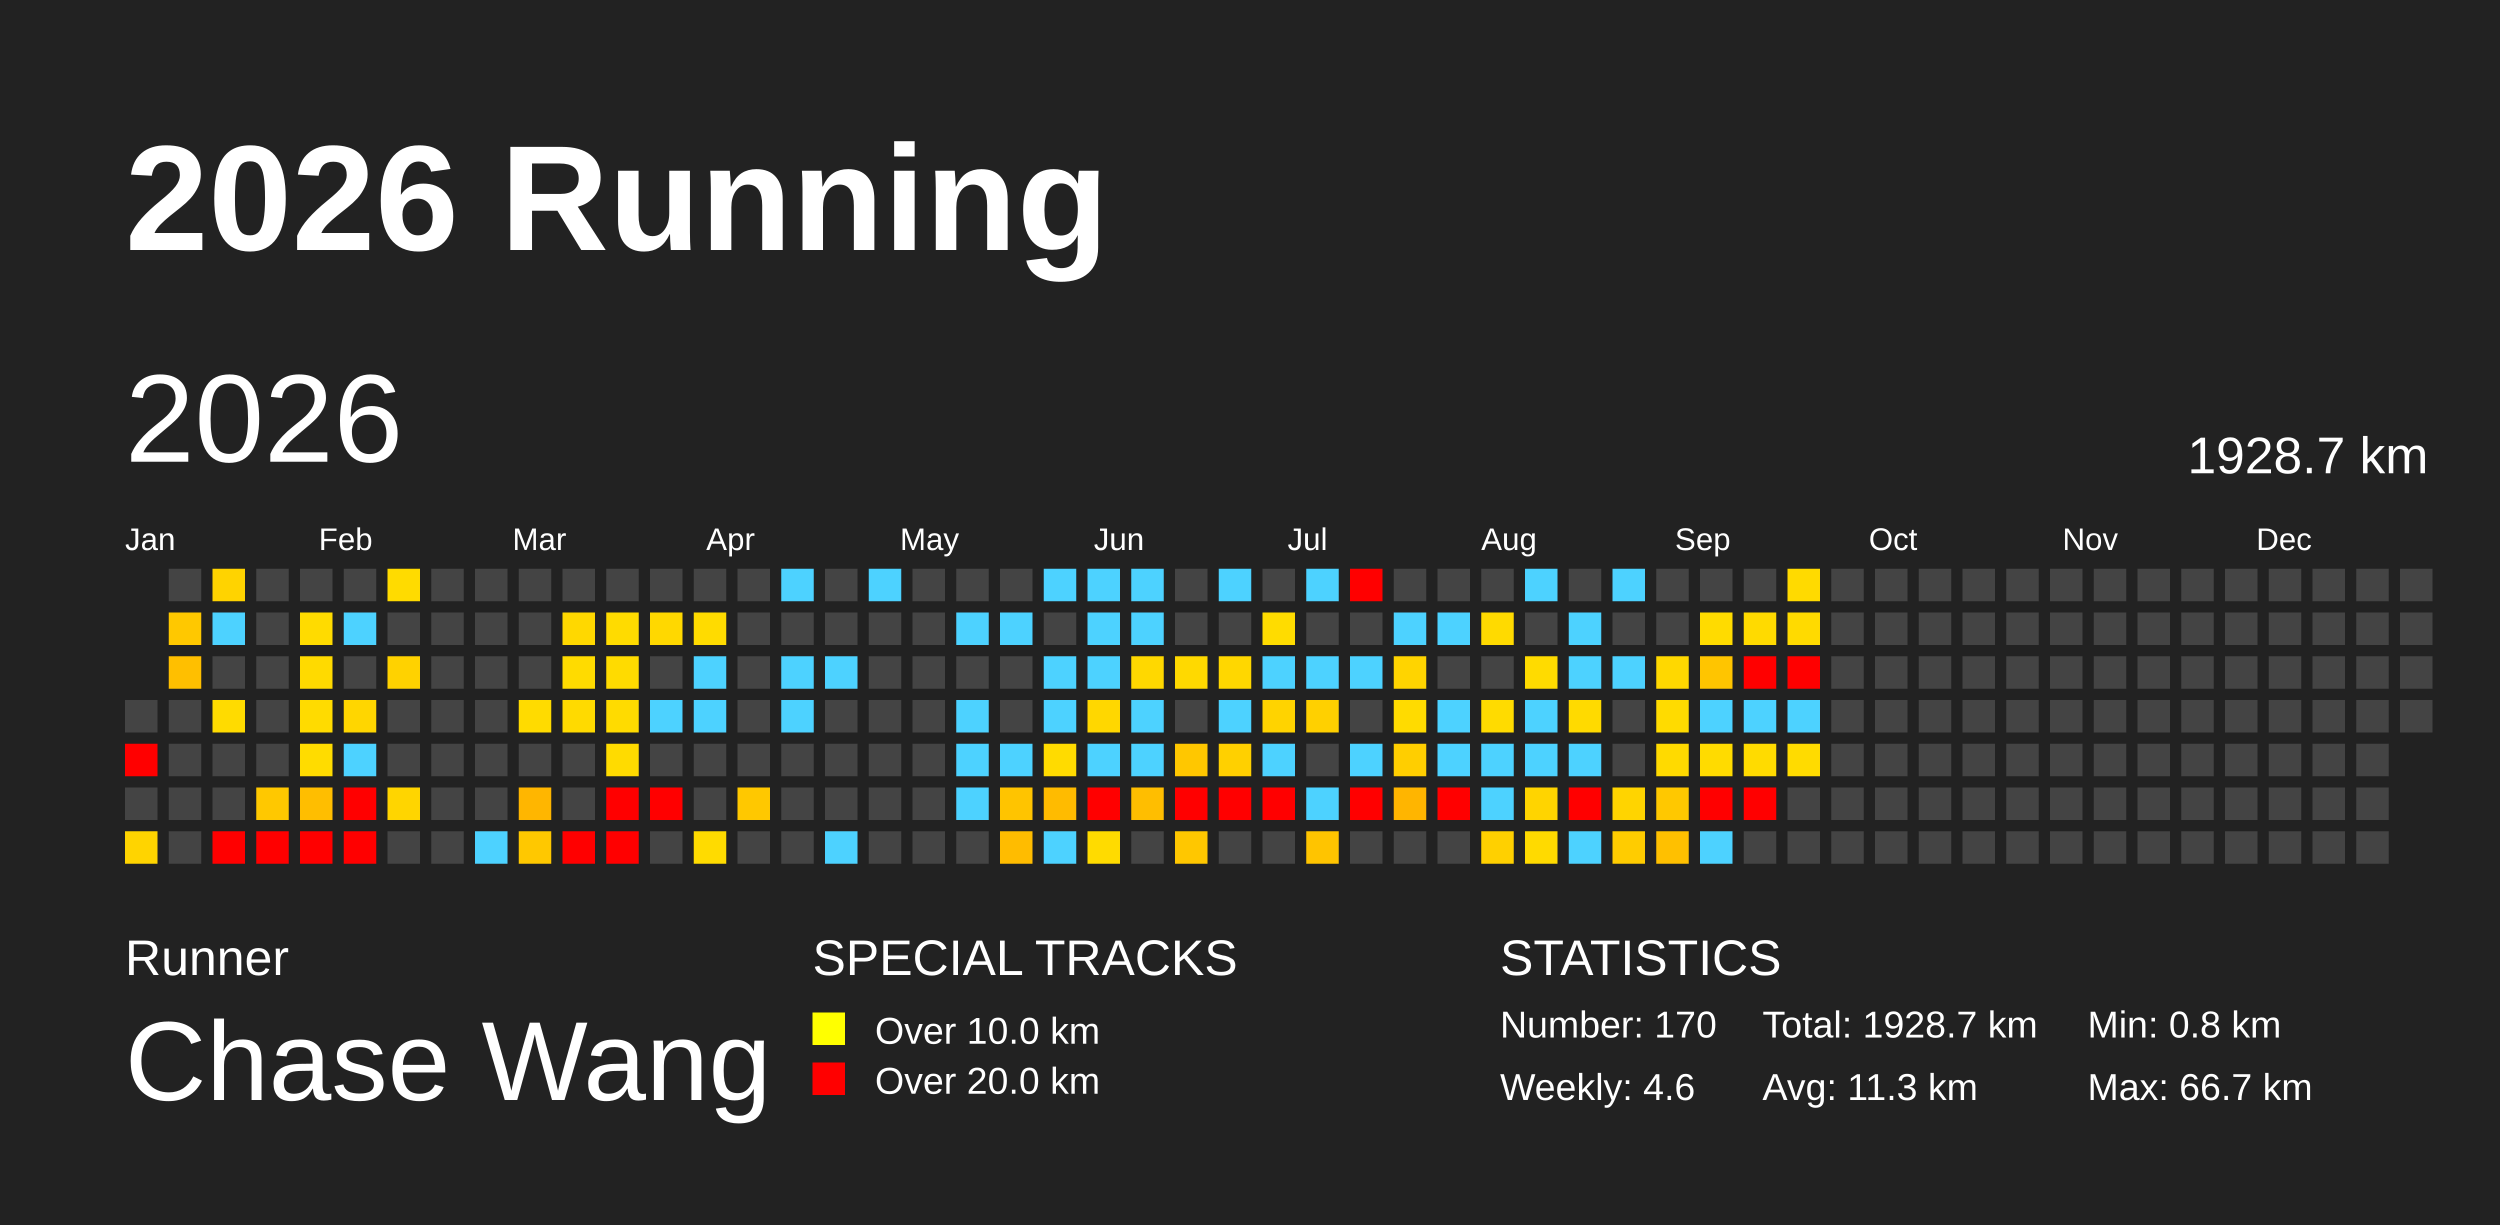
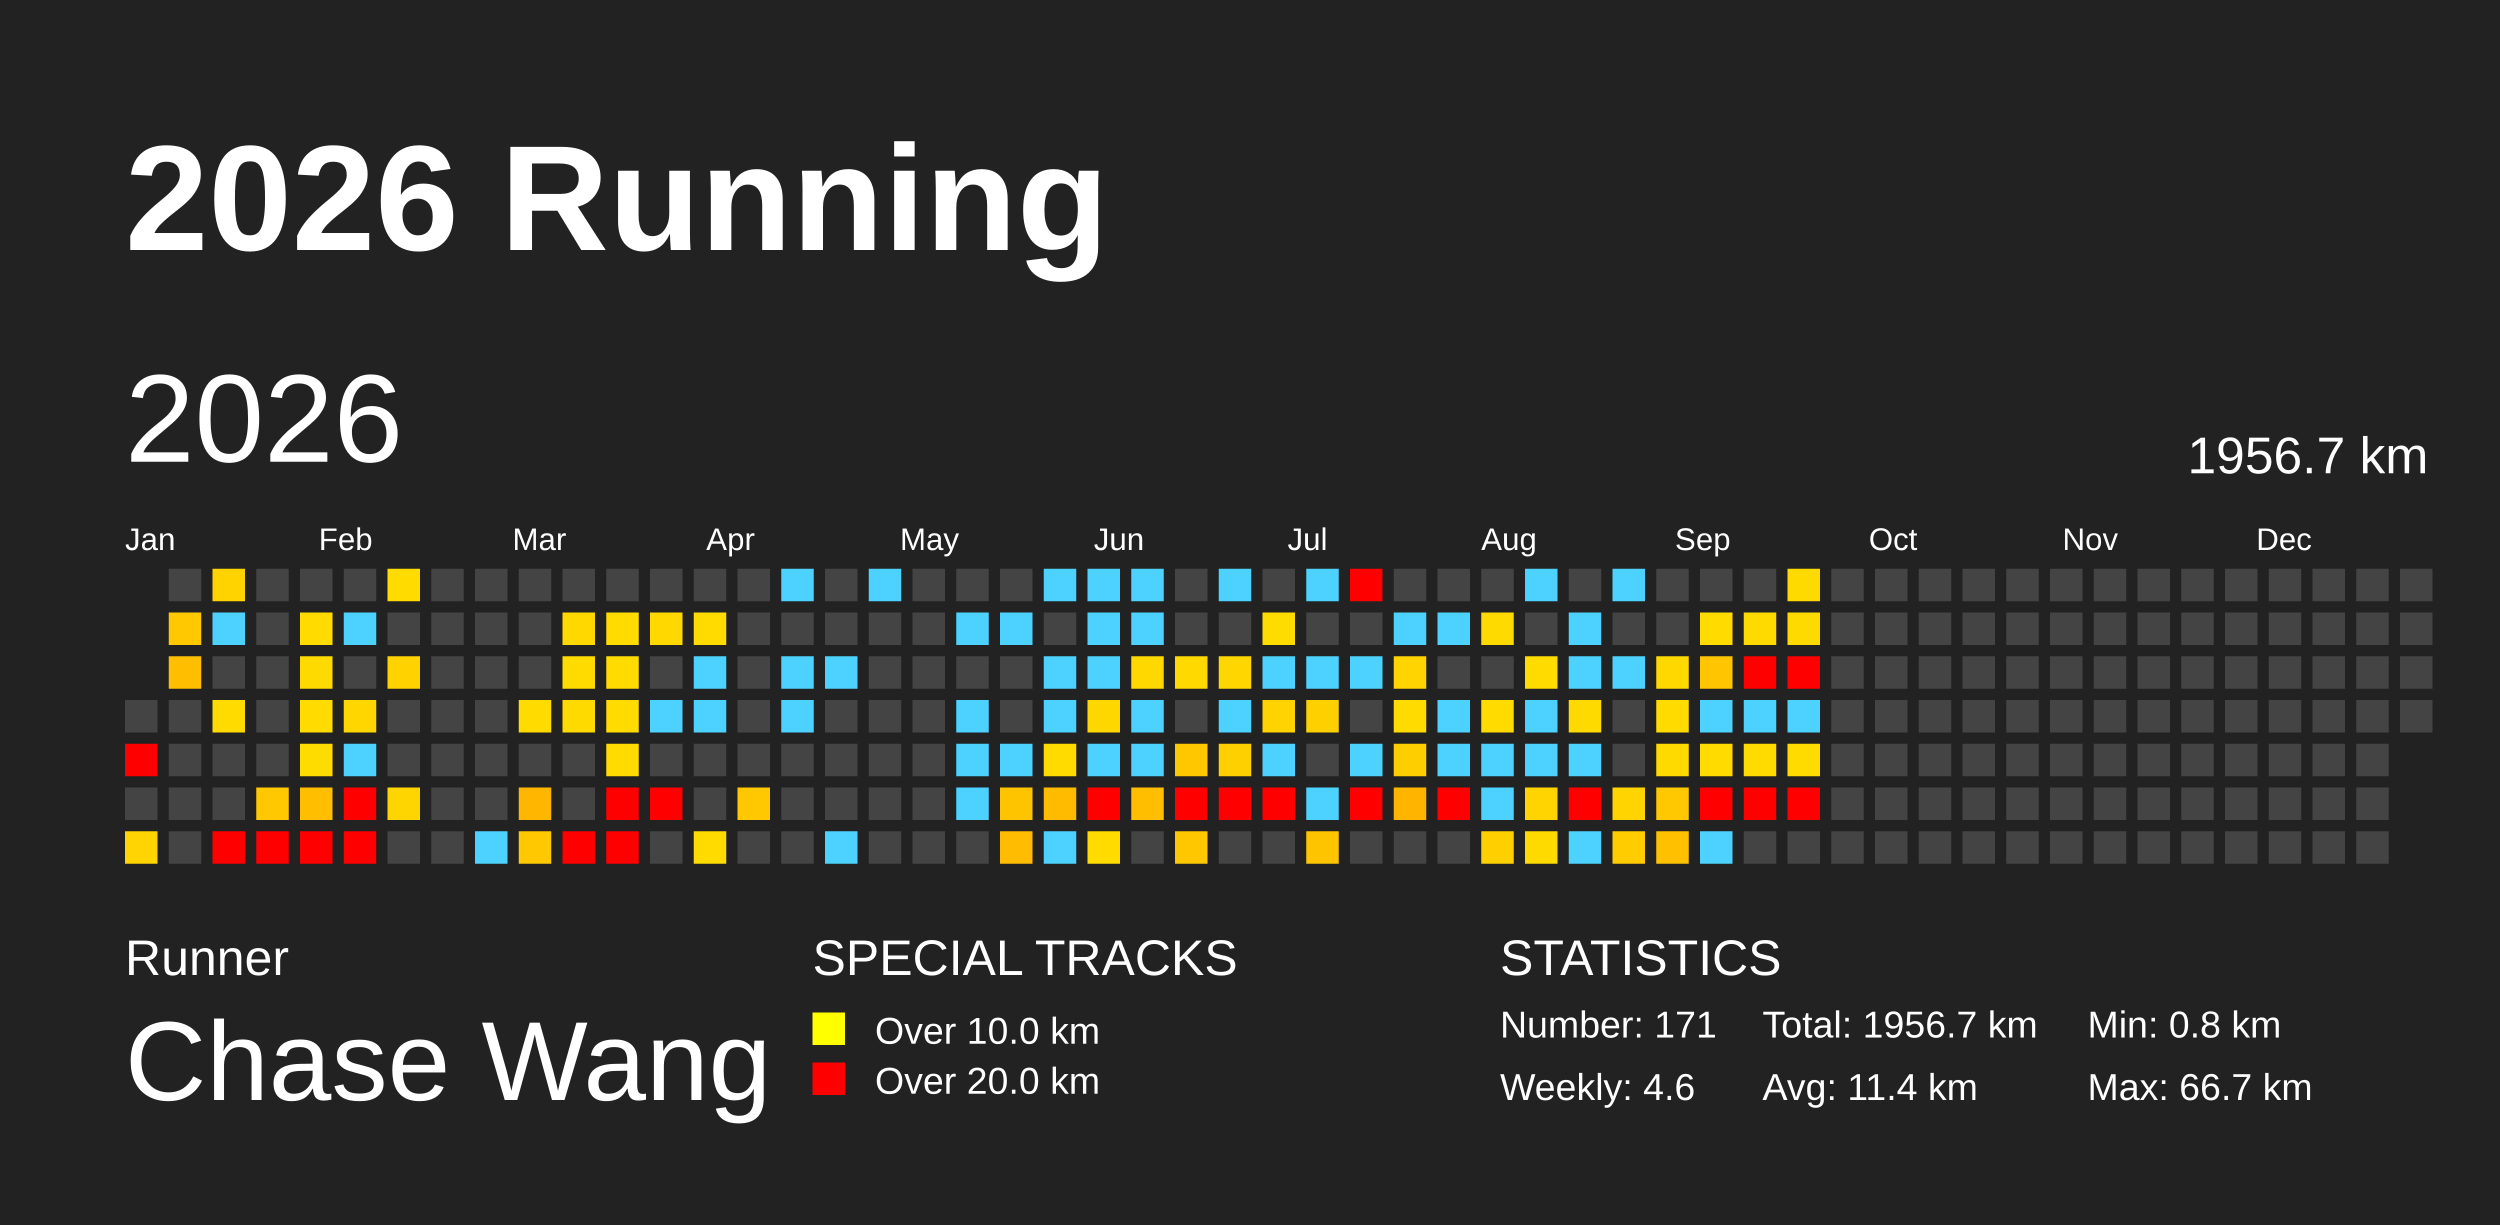
<svg xmlns="http://www.w3.org/2000/svg" baseProfile="full" height="98mm" version="1.1" viewBox="0,0,200,98" width="200mm">
  <defs>
    <pattern height="2" id="indoor-stripe" patternUnits="userSpaceOnUse" width="2">
      <line stroke="white" stroke-opacity="0.45" stroke-width="0.5" x1="0" x2="2" y1="2" y2="0" />
    </pattern>
  </defs>
  <rect fill="#222222" height="98" width="200" x="0" y="0" />
  <text fill="#FFFFFF" style="font-size:12px; font-family:Arial; font-weight:bold;" x="10" y="20">2026 Running</text>
  <text fill="#FFFFFF" style="font-size:4px; font-family:Arial" x="10" y="78">Runner</text>
  <text fill="#FFFFFF" style="font-size:9px; font-family:Arial" x="10" y="88">Chase Wang</text>
  <text fill="#FFFFFF" style="font-size:4px; font-family:Arial" x="65" y="78">SPECIAL TRACKS</text>
  <rect fill="yellow" height="2.6" width="2.6" x="65" y="81" />
  <text fill="#FFFFFF" style="font-size:3px; font-family:Arial" x="70" y="83.5">Over 10.0 km</text>
  <rect fill="red" height="2.6" width="2.6" x="65" y="85" />
  <text fill="#FFFFFF" style="font-size:3px; font-family:Arial" x="70" y="87.5">Over 20.0 km</text>
  <text fill="#FFFFFF" style="font-size:4px; font-family:Arial" x="120" y="78">STATISTICS</text>
-   <text fill="#FFFFFF" style="font-size:3px; font-family:Arial" x="120" y="83">Number: 170</text>
+   <text fill="#FFFFFF" style="font-size:3px; font-family:Arial" x="120" y="83">Number: 171</text>
  <text fill="#FFFFFF" style="font-size:3px; font-family:Arial" x="120" y="88">Weekly: 4.6</text>
-   <text fill="#FFFFFF" style="font-size:3px; font-family:Arial" x="141" y="83">Total: 1928.7 km</text>
-   <text fill="#FFFFFF" style="font-size:3px; font-family:Arial" x="141" y="88">Avg: 11.3 km</text>
+   <text fill="#FFFFFF" style="font-size:3px; font-family:Arial" x="141" y="83">Total: 1956.7 km</text>
+   <text fill="#FFFFFF" style="font-size:3px; font-family:Arial" x="141" y="88">Avg: 11.4 km</text>
  <text fill="#FFFFFF" style="font-size:3px; font-family:Arial" x="167" y="83">Min: 0.8 km</text>
  <text fill="#FFFFFF" style="font-size:3px; font-family:Arial" x="167" y="88">Max: 66.7 km</text>
  <text dominant-baseline="hanging" fill="#FFFFFF" style="font-size:10.0px; font-family:Arial;" x="10" y="30">2026</text>
-   <text dominant-baseline="hanging" fill="#FFFFFF" style="font-size:4.125px; font-family:Arial;" x="175" y="35">1928.7 km</text>
+   <text dominant-baseline="hanging" fill="#FFFFFF" style="font-size:4.125px; font-family:Arial;" x="175" y="35">1956.7 km</text>
  <text fill="#FFFFFF" style="font-size:2.5px; font-family:Arial" x="10.0" y="44">Jan</text>
  <text fill="#FFFFFF" style="font-size:2.5px; font-family:Arial" x="25.5" y="44">Feb</text>
  <text fill="#FFFFFF" style="font-size:2.5px; font-family:Arial" x="41.0" y="44">Mar</text>
  <text fill="#FFFFFF" style="font-size:2.5px; font-family:Arial" x="56.5" y="44">Apr</text>
  <text fill="#FFFFFF" style="font-size:2.5px; font-family:Arial" x="72.0" y="44">May</text>
  <text fill="#FFFFFF" style="font-size:2.5px; font-family:Arial" x="87.5" y="44">Jun</text>
  <text fill="#FFFFFF" style="font-size:2.5px; font-family:Arial" x="103.0" y="44">Jul</text>
  <text fill="#FFFFFF" style="font-size:2.5px; font-family:Arial" x="118.5" y="44">Aug</text>
  <text fill="#FFFFFF" style="font-size:2.5px; font-family:Arial" x="134.0" y="44">Sep</text>
  <text fill="#FFFFFF" style="font-size:2.5px; font-family:Arial" x="149.5" y="44">Oct</text>
  <text fill="#FFFFFF" style="font-size:2.5px; font-family:Arial" x="165.0" y="44">Nov</text>
  <text fill="#FFFFFF" style="font-size:2.5px; font-family:Arial" x="180.5" y="44">Dec</text>
  <rect fill="#444444" height="2.6" width="2.6" x="10.0" y="56.0" />
  <rect fill="red" height="2.6" width="2.6" x="10.0" y="59.5" />
  <rect fill="#444444" height="2.6" width="2.6" x="10.0" y="63.0" />
  <rect fill="#ffd400" height="2.6" width="2.6" x="10.0" y="66.5" />
  <rect fill="#444444" height="2.6" width="2.6" x="13.5" y="45.5" />
  <rect fill="#ffc800" height="2.6" width="2.6" x="13.5" y="49.0" />
  <rect fill="#ffbf00" height="2.6" width="2.6" x="13.5" y="52.5" />
  <rect fill="#444444" height="2.6" width="2.6" x="13.5" y="56.0" />
  <rect fill="#444444" height="2.6" width="2.6" x="13.5" y="59.5" />
  <rect fill="#444444" height="2.6" width="2.6" x="13.5" y="63.0" />
  <rect fill="#444444" height="2.6" width="2.6" x="13.5" y="66.5" />
  <rect fill="#ffd300" height="2.6" width="2.6" x="17.0" y="45.5" />
  <rect fill="#4dd2ff" height="2.6" width="2.6" x="17.0" y="49.0" />
  <rect fill="#444444" height="2.6" width="2.6" x="17.0" y="52.5" />
  <rect fill="#ffdb00" height="2.6" width="2.6" x="17.0" y="56.0" />
  <rect fill="#444444" height="2.6" width="2.6" x="17.0" y="59.5" />
  <rect fill="#444444" height="2.6" width="2.6" x="17.0" y="63.0" />
  <rect fill="red" height="2.6" width="2.6" x="17.0" y="66.5" />
  <rect fill="#444444" height="2.6" width="2.6" x="20.5" y="45.5" />
  <rect fill="#444444" height="2.6" width="2.6" x="20.5" y="49.0" />
  <rect fill="#444444" height="2.6" width="2.6" x="20.5" y="52.5" />
  <rect fill="#444444" height="2.6" width="2.6" x="20.5" y="56.0" />
  <rect fill="#444444" height="2.6" width="2.6" x="20.5" y="59.5" />
  <rect fill="#ffc800" height="2.6" width="2.6" x="20.5" y="63.0" />
  <rect fill="red" height="2.6" width="2.6" x="20.5" y="66.5" />
  <rect fill="#444444" height="2.6" width="2.6" x="24.0" y="45.5" />
  <rect fill="#ffdb00" height="2.6" width="2.6" x="24.0" y="49.0" />
  <rect fill="#ffda00" height="2.6" width="2.6" x="24.0" y="52.5" />
  <rect fill="#ffdb00" height="2.6" width="2.6" x="24.0" y="56.0" />
  <rect fill="#ffdc00" height="2.6" width="2.6" x="24.0" y="59.5" />
  <rect fill="#ffbe00" height="2.6" width="2.6" x="24.0" y="63.0" />
  <rect fill="red" height="2.6" width="2.6" x="24.0" y="66.5" />
  <rect fill="#444444" height="2.6" width="2.6" x="27.5" y="45.5" />
  <rect fill="#4dd2ff" height="2.6" width="2.6" x="27.5" y="49.0" />
  <rect fill="#444444" height="2.6" width="2.6" x="27.5" y="52.5" />
  <rect fill="#ffd600" height="2.6" width="2.6" x="27.5" y="56.0" />
  <rect fill="#4dd2ff" height="2.6" width="2.6" x="27.5" y="59.5" />
  <rect fill="red" height="2.6" width="2.6" x="27.5" y="63.0" />
  <rect fill="red" height="2.6" width="2.6" x="27.5" y="66.5" />
  <rect fill="#ffdb00" height="2.6" width="2.6" x="31.0" y="45.5" />
  <rect fill="#444444" height="2.6" width="2.6" x="31.0" y="49.0" />
  <rect fill="#ffd200" height="2.6" width="2.6" x="31.0" y="52.5" />
  <rect fill="#444444" height="2.6" width="2.6" x="31.0" y="56.0" />
  <rect fill="#444444" height="2.6" width="2.6" x="31.0" y="59.5" />
  <rect fill="#ffd500" height="2.6" width="2.6" x="31.0" y="63.0" />
  <rect fill="#444444" height="2.6" width="2.6" x="31.0" y="66.5" />
  <rect fill="#444444" height="2.6" width="2.6" x="34.5" y="45.5" />
  <rect fill="#444444" height="2.6" width="2.6" x="34.5" y="49.0" />
  <rect fill="#444444" height="2.6" width="2.6" x="34.5" y="52.5" />
  <rect fill="#444444" height="2.6" width="2.6" x="34.5" y="56.0" />
  <rect fill="#444444" height="2.6" width="2.6" x="34.5" y="59.5" />
  <rect fill="#444444" height="2.6" width="2.6" x="34.5" y="63.0" />
  <rect fill="#444444" height="2.6" width="2.6" x="34.5" y="66.5" />
  <rect fill="#444444" height="2.6" width="2.6" x="38.0" y="45.5" />
  <rect fill="#444444" height="2.6" width="2.6" x="38.0" y="49.0" />
  <rect fill="#444444" height="2.6" width="2.6" x="38.0" y="52.5" />
  <rect fill="#444444" height="2.6" width="2.6" x="38.0" y="56.0" />
  <rect fill="#444444" height="2.6" width="2.6" x="38.0" y="59.5" />
  <rect fill="#444444" height="2.6" width="2.6" x="38.0" y="63.0" />
  <rect fill="#4dd2ff" height="2.6" width="2.6" x="38.0" y="66.5" />
  <rect fill="#444444" height="2.6" width="2.6" x="41.5" y="45.5" />
  <rect fill="#444444" height="2.6" width="2.6" x="41.5" y="49.0" />
  <rect fill="#444444" height="2.6" width="2.6" x="41.5" y="52.5" />
  <rect fill="#ffdb00" height="2.6" width="2.6" x="41.5" y="56.0" />
  <rect fill="#444444" height="2.6" width="2.6" x="41.5" y="59.5" />
  <rect fill="#ffb600" height="2.6" width="2.6" x="41.5" y="63.0" />
  <rect fill="#ffc800" height="2.6" width="2.6" x="41.5" y="66.5" />
  <rect fill="#444444" height="2.6" width="2.6" x="45.0" y="45.5" />
  <rect fill="#ffd800" height="2.6" width="2.6" x="45.0" y="49.0" />
  <rect fill="#ffdb00" height="2.6" width="2.6" x="45.0" y="52.5" />
  <rect fill="#ffda00" height="2.6" width="2.6" x="45.0" y="56.0" />
  <rect fill="#444444" height="2.6" width="2.6" x="45.0" y="59.5" />
  <rect fill="#444444" height="2.6" width="2.6" x="45.0" y="63.0" />
  <rect fill="red" height="2.6" width="2.6" x="45.0" y="66.5" />
  <rect fill="#444444" height="2.6" width="2.6" x="48.5" y="45.5" />
  <rect fill="#ffdb00" height="2.6" width="2.6" x="48.5" y="49.0" />
  <rect fill="#ffdb00" height="2.6" width="2.6" x="48.5" y="52.5" />
  <rect fill="#ffdb00" height="2.6" width="2.6" x="48.5" y="56.0" />
  <rect fill="#ffdb00" height="2.6" width="2.6" x="48.5" y="59.5" />
  <rect fill="red" height="2.6" width="2.6" x="48.5" y="63.0" />
  <rect fill="red" height="2.6" width="2.6" x="48.5" y="66.5" />
  <rect fill="#444444" height="2.6" width="2.6" x="52.0" y="45.5" />
  <rect fill="#ffd800" height="2.6" width="2.6" x="52.0" y="49.0" />
  <rect fill="#444444" height="2.6" width="2.6" x="52.0" y="52.5" />
  <rect fill="#4dd2ff" height="2.6" width="2.6" x="52.0" y="56.0" />
  <rect fill="#444444" height="2.6" width="2.6" x="52.0" y="59.5" />
  <rect fill="red" height="2.6" width="2.6" x="52.0" y="63.0" />
  <rect fill="#444444" height="2.6" width="2.6" x="52.0" y="66.5" />
  <rect fill="#444444" height="2.6" width="2.6" x="55.5" y="45.5" />
  <rect fill="#ffdb00" height="2.6" width="2.6" x="55.5" y="49.0" />
  <rect fill="#4dd2ff" height="2.6" width="2.6" x="55.5" y="52.5" />
  <rect fill="#4dd2ff" height="2.6" width="2.6" x="55.5" y="56.0" />
  <rect fill="#444444" height="2.6" width="2.6" x="55.5" y="59.5" />
  <rect fill="#444444" height="2.6" width="2.6" x="55.5" y="63.0" />
  <rect fill="#ffdb00" height="2.6" width="2.6" x="55.5" y="66.5" />
  <rect fill="#444444" height="2.6" width="2.6" x="59.0" y="45.5" />
  <rect fill="#444444" height="2.6" width="2.6" x="59.0" y="49.0" />
  <rect fill="#444444" height="2.6" width="2.6" x="59.0" y="52.5" />
  <rect fill="#444444" height="2.6" width="2.6" x="59.0" y="56.0" />
  <rect fill="#444444" height="2.6" width="2.6" x="59.0" y="59.5" />
  <rect fill="#ffc800" height="2.6" width="2.6" x="59.0" y="63.0" />
  <rect fill="#444444" height="2.6" width="2.6" x="59.0" y="66.5" />
  <rect fill="#4dd2ff" height="2.6" width="2.6" x="62.5" y="45.5" />
  <rect fill="#444444" height="2.6" width="2.6" x="62.5" y="49.0" />
  <rect fill="#4dd2ff" height="2.6" width="2.6" x="62.5" y="52.5" />
  <rect fill="#4dd2ff" height="2.6" width="2.6" x="62.5" y="56.0" />
  <rect fill="#444444" height="2.6" width="2.6" x="62.5" y="59.5" />
  <rect fill="#444444" height="2.6" width="2.6" x="62.5" y="63.0" />
  <rect fill="#444444" height="2.6" width="2.6" x="62.5" y="66.5" />
  <rect fill="#444444" height="2.6" width="2.6" x="66.0" y="45.5" />
  <rect fill="#444444" height="2.6" width="2.6" x="66.0" y="49.0" />
  <rect fill="#4dd2ff" height="2.6" width="2.6" x="66.0" y="52.5" />
  <rect fill="#444444" height="2.6" width="2.6" x="66.0" y="56.0" />
  <rect fill="#444444" height="2.6" width="2.6" x="66.0" y="59.5" />
  <rect fill="#444444" height="2.6" width="2.6" x="66.0" y="63.0" />
  <rect fill="#4dd2ff" height="2.6" width="2.6" x="66.0" y="66.5" />
  <rect fill="#4dd2ff" height="2.6" width="2.6" x="69.5" y="45.5" />
  <rect fill="#444444" height="2.6" width="2.6" x="69.5" y="49.0" />
  <rect fill="#444444" height="2.6" width="2.6" x="69.5" y="52.5" />
  <rect fill="#444444" height="2.6" width="2.6" x="69.5" y="56.0" />
  <rect fill="#444444" height="2.6" width="2.6" x="69.5" y="59.5" />
  <rect fill="#444444" height="2.6" width="2.6" x="69.5" y="63.0" />
  <rect fill="#444444" height="2.6" width="2.6" x="69.5" y="66.5" />
  <rect fill="#444444" height="2.6" width="2.6" x="73.0" y="45.5" />
  <rect fill="#444444" height="2.6" width="2.6" x="73.0" y="49.0" />
  <rect fill="#444444" height="2.6" width="2.6" x="73.0" y="52.5" />
  <rect fill="#444444" height="2.6" width="2.6" x="73.0" y="56.0" />
  <rect fill="#444444" height="2.6" width="2.6" x="73.0" y="59.5" />
  <rect fill="#444444" height="2.6" width="2.6" x="73.0" y="63.0" />
  <rect fill="#444444" height="2.6" width="2.6" x="73.0" y="66.5" />
  <rect fill="#444444" height="2.6" width="2.6" x="76.5" y="45.5" />
  <rect fill="#4dd2ff" height="2.6" width="2.6" x="76.5" y="49.0" />
  <rect fill="#444444" height="2.6" width="2.6" x="76.5" y="52.5" />
  <rect fill="#4dd2ff" height="2.6" width="2.6" x="76.5" y="56.0" />
  <rect fill="#4dd2ff" height="2.6" width="2.6" x="76.5" y="59.5" />
  <rect fill="#4dd2ff" height="2.6" width="2.6" x="76.5" y="63.0" />
  <rect fill="#444444" height="2.6" width="2.6" x="76.5" y="66.5" />
  <rect fill="#444444" height="2.6" width="2.6" x="80.0" y="45.5" />
  <rect fill="#4dd2ff" height="2.6" width="2.6" x="80.0" y="49.0" />
  <rect fill="#444444" height="2.6" width="2.6" x="80.0" y="52.5" />
  <rect fill="#444444" height="2.6" width="2.6" x="80.0" y="56.0" />
  <rect fill="#4dd2ff" height="2.6" width="2.6" x="80.0" y="59.5" />
  <rect fill="#ffc400" height="2.6" width="2.6" x="80.0" y="63.0" />
  <rect fill="#ffbc00" height="2.6" width="2.6" x="80.0" y="66.5" />
  <rect fill="#4dd2ff" height="2.6" width="2.6" x="83.5" y="45.5" />
  <rect fill="#444444" height="2.6" width="2.6" x="83.5" y="49.0" />
  <rect fill="#4dd2ff" height="2.6" width="2.6" x="83.5" y="52.5" />
  <rect fill="#4dd2ff" height="2.6" width="2.6" x="83.5" y="56.0" />
  <rect fill="#ffdb00" height="2.6" width="2.6" x="83.5" y="59.5" />
  <rect fill="#ffbb00" height="2.6" width="2.6" x="83.5" y="63.0" />
  <rect fill="#4dd2ff" height="2.6" width="2.6" x="83.5" y="66.5" />
  <rect fill="#4dd2ff" height="2.6" width="2.6" x="87.0" y="45.5" />
  <rect fill="#4dd2ff" height="2.6" width="2.6" x="87.0" y="49.0" />
  <rect fill="#4dd2ff" height="2.6" width="2.6" x="87.0" y="52.5" />
  <rect fill="#ffd700" height="2.6" width="2.6" x="87.0" y="56.0" />
  <rect fill="#4dd2ff" height="2.6" width="2.6" x="87.0" y="59.5" />
  <rect fill="red" height="2.6" width="2.6" x="87.0" y="63.0" />
  <rect fill="#ffdb00" height="2.6" width="2.6" x="87.0" y="66.5" />
  <rect fill="#4dd2ff" height="2.6" width="2.6" x="90.5" y="45.5" />
  <rect fill="#4dd2ff" height="2.6" width="2.6" x="90.5" y="49.0" />
  <rect fill="#ffd800" height="2.6" width="2.6" x="90.5" y="52.5" />
  <rect fill="#4dd2ff" height="2.6" width="2.6" x="90.5" y="56.0" />
  <rect fill="#4dd2ff" height="2.6" width="2.6" x="90.5" y="59.5" />
  <rect fill="#ffbe00" height="2.6" width="2.6" x="90.5" y="63.0" />
  <rect fill="#444444" height="2.6" width="2.6" x="90.5" y="66.5" />
  <rect fill="#444444" height="2.6" width="2.6" x="94.0" y="45.5" />
  <rect fill="#444444" height="2.6" width="2.6" x="94.0" y="49.0" />
  <rect fill="#ffd900" height="2.6" width="2.6" x="94.0" y="52.5" />
  <rect fill="#444444" height="2.6" width="2.6" x="94.0" y="56.0" />
  <rect fill="#ffc700" height="2.6" width="2.6" x="94.0" y="59.5" />
  <rect fill="red" height="2.6" width="2.6" x="94.0" y="63.0" />
  <rect fill="#ffc700" height="2.6" width="2.6" x="94.0" y="66.5" />
  <rect fill="#4dd2ff" height="2.6" width="2.6" x="97.5" y="45.5" />
  <rect fill="#444444" height="2.6" width="2.6" x="97.5" y="49.0" />
  <rect fill="#ffd700" height="2.6" width="2.6" x="97.5" y="52.5" />
  <rect fill="#4dd2ff" height="2.6" width="2.6" x="97.5" y="56.0" />
  <rect fill="#ffd000" height="2.6" width="2.6" x="97.5" y="59.5" />
  <rect fill="red" height="2.6" width="2.6" x="97.5" y="63.0" />
  <rect fill="#444444" height="2.6" width="2.6" x="97.5" y="66.5" />
  <rect fill="#444444" height="2.6" width="2.6" x="101.0" y="45.5" />
  <rect fill="#ffdc00" height="2.6" width="2.6" x="101.0" y="49.0" />
  <rect fill="#4dd2ff" height="2.6" width="2.6" x="101.0" y="52.5" />
  <rect fill="#ffd300" height="2.6" width="2.6" x="101.0" y="56.0" />
  <rect fill="#4dd2ff" height="2.6" width="2.6" x="101.0" y="59.5" />
  <rect fill="red" height="2.6" width="2.6" x="101.0" y="63.0" />
  <rect fill="#444444" height="2.6" width="2.6" x="101.0" y="66.5" />
  <rect fill="#4dd2ff" height="2.6" width="2.6" x="104.5" y="45.5" />
  <rect fill="#444444" height="2.6" width="2.6" x="104.5" y="49.0" />
  <rect fill="#4dd2ff" height="2.6" width="2.6" x="104.5" y="52.5" />
  <rect fill="#ffd000" height="2.6" width="2.6" x="104.5" y="56.0" />
  <rect fill="#444444" height="2.6" width="2.6" x="104.5" y="59.5" />
  <rect fill="#4dd2ff" height="2.6" width="2.6" x="104.5" y="63.0" />
  <rect fill="#ffc400" height="2.6" width="2.6" x="104.5" y="66.5" />
  <rect fill="red" height="2.6" width="2.6" x="108.0" y="45.5" />
  <rect fill="#444444" height="2.6" width="2.6" x="108.0" y="49.0" />
  <rect fill="#4dd2ff" height="2.6" width="2.6" x="108.0" y="52.5" />
  <rect fill="#444444" height="2.6" width="2.6" x="108.0" y="56.0" />
  <rect fill="#4dd2ff" height="2.6" width="2.6" x="108.0" y="59.5" />
  <rect fill="red" height="2.6" width="2.6" x="108.0" y="63.0" />
  <rect fill="#444444" height="2.6" width="2.6" x="108.0" y="66.5" />
  <rect fill="#444444" height="2.6" width="2.6" x="111.5" y="45.5" />
  <rect fill="#4dd2ff" height="2.6" width="2.6" x="111.5" y="49.0" />
  <rect fill="#ffd400" height="2.6" width="2.6" x="111.5" y="52.5" />
  <rect fill="#ffdb00" height="2.6" width="2.6" x="111.5" y="56.0" />
  <rect fill="#ffce00" height="2.6" width="2.6" x="111.5" y="59.5" />
  <rect fill="#ffb500" height="2.6" width="2.6" x="111.5" y="63.0" />
  <rect fill="#444444" height="2.6" width="2.6" x="111.5" y="66.5" />
  <rect fill="#444444" height="2.6" width="2.6" x="115.0" y="45.5" />
  <rect fill="#4dd2ff" height="2.6" width="2.6" x="115.0" y="49.0" />
  <rect fill="#444444" height="2.6" width="2.6" x="115.0" y="52.5" />
  <rect fill="#4dd2ff" height="2.6" width="2.6" x="115.0" y="56.0" />
  <rect fill="#4dd2ff" height="2.6" width="2.6" x="115.0" y="59.5" />
  <rect fill="red" height="2.6" width="2.6" x="115.0" y="63.0" />
  <rect fill="#444444" height="2.6" width="2.6" x="115.0" y="66.5" />
  <rect fill="#444444" height="2.6" width="2.6" x="118.5" y="45.5" />
  <rect fill="#ffda00" height="2.6" width="2.6" x="118.5" y="49.0" />
  <rect fill="#444444" height="2.6" width="2.6" x="118.5" y="52.5" />
  <rect fill="#ffdb00" height="2.6" width="2.6" x="118.5" y="56.0" />
  <rect fill="#4dd2ff" height="2.6" width="2.6" x="118.5" y="59.5" />
  <rect fill="#4dd2ff" height="2.6" width="2.6" x="118.5" y="63.0" />
  <rect fill="#ffd000" height="2.6" width="2.6" x="118.5" y="66.5" />
  <rect fill="#4dd2ff" height="2.6" width="2.6" x="122.0" y="45.5" />
  <rect fill="#444444" height="2.6" width="2.6" x="122.0" y="49.0" />
  <rect fill="#ffdb00" height="2.6" width="2.6" x="122.0" y="52.5" />
  <rect fill="#4dd2ff" height="2.6" width="2.6" x="122.0" y="56.0" />
  <rect fill="#4dd2ff" height="2.6" width="2.6" x="122.0" y="59.5" />
  <rect fill="#ffd400" height="2.6" width="2.6" x="122.0" y="63.0" />
  <rect fill="#ffda00" height="2.6" width="2.6" x="122.0" y="66.5" />
  <rect fill="#444444" height="2.6" width="2.6" x="125.5" y="45.5" />
  <rect fill="#4dd2ff" height="2.6" width="2.6" x="125.5" y="49.0" />
  <rect fill="#4dd2ff" height="2.6" width="2.6" x="125.5" y="52.5" />
  <rect fill="#ffda00" height="2.6" width="2.6" x="125.5" y="56.0" />
  <rect fill="#4dd2ff" height="2.6" width="2.6" x="125.5" y="59.5" />
  <rect fill="red" height="2.6" width="2.6" x="125.5" y="63.0" />
  <rect fill="#4dd2ff" height="2.6" width="2.6" x="125.5" y="66.5" />
  <rect fill="#4dd2ff" height="2.6" width="2.6" x="129.0" y="45.5" />
  <rect fill="#444444" height="2.6" width="2.6" x="129.0" y="49.0" />
  <rect fill="#4dd2ff" height="2.6" width="2.6" x="129.0" y="52.5" />
  <rect fill="#444444" height="2.6" width="2.6" x="129.0" y="56.0" />
  <rect fill="#444444" height="2.6" width="2.6" x="129.0" y="59.5" />
  <rect fill="#ffd400" height="2.6" width="2.6" x="129.0" y="63.0" />
  <rect fill="#ffcc00" height="2.6" width="2.6" x="129.0" y="66.5" />
  <rect fill="#444444" height="2.6" width="2.6" x="132.5" y="45.5" />
  <rect fill="#444444" height="2.6" width="2.6" x="132.5" y="49.0" />
  <rect fill="#ffd800" height="2.6" width="2.6" x="132.5" y="52.5" />
  <rect fill="#ffdb00" height="2.6" width="2.6" x="132.5" y="56.0" />
  <rect fill="#ffda00" height="2.6" width="2.6" x="132.5" y="59.5" />
  <rect fill="#ffc800" height="2.6" width="2.6" x="132.5" y="63.0" />
  <rect fill="#ffc000" height="2.6" width="2.6" x="132.5" y="66.5" />
  <rect fill="#444444" height="2.6" width="2.6" x="136.0" y="45.5" />
  <rect fill="#ffdb00" height="2.6" width="2.6" x="136.0" y="49.0" />
  <rect fill="#ffc500" height="2.6" width="2.6" x="136.0" y="52.5" />
  <rect fill="#4dd2ff" height="2.6" width="2.6" x="136.0" y="56.0" />
  <rect fill="#ffdb00" height="2.6" width="2.6" x="136.0" y="59.5" />
  <rect fill="red" height="2.6" width="2.6" x="136.0" y="63.0" />
  <rect fill="#4dd2ff" height="2.6" width="2.6" x="136.0" y="66.5" />
  <rect fill="#444444" height="2.6" width="2.6" x="139.5" y="45.5" />
  <rect fill="#ffda00" height="2.6" width="2.6" x="139.5" y="49.0" />
  <rect fill="red" height="2.6" width="2.6" x="139.5" y="52.5" />
  <rect fill="#4dd2ff" height="2.6" width="2.6" x="139.5" y="56.0" />
  <rect fill="#ffdb00" height="2.6" width="2.6" x="139.5" y="59.5" />
  <rect fill="red" height="2.6" width="2.6" x="139.5" y="63.0" />
  <rect fill="#444444" height="2.6" width="2.6" x="139.5" y="66.5" />
  <rect fill="#ffda00" height="2.6" width="2.6" x="143.0" y="45.5" />
  <rect fill="#ffda00" height="2.6" width="2.6" x="143.0" y="49.0" />
  <rect fill="red" height="2.6" width="2.6" x="143.0" y="52.5" />
  <rect fill="#4dd2ff" height="2.6" width="2.6" x="143.0" y="56.0" />
  <rect fill="#ffdb00" height="2.6" width="2.6" x="143.0" y="59.5" />
-   <rect fill="#444444" height="2.6" width="2.6" x="143.0" y="63.0" />
+   <rect fill="red" height="2.6" width="2.6" x="143.0" y="63.0" />
  <rect fill="#444444" height="2.6" width="2.6" x="143.0" y="66.5" />
  <rect fill="#444444" height="2.6" width="2.6" x="146.5" y="45.5" />
  <rect fill="#444444" height="2.6" width="2.6" x="146.5" y="49.0" />
  <rect fill="#444444" height="2.6" width="2.6" x="146.5" y="52.5" />
  <rect fill="#444444" height="2.6" width="2.6" x="146.5" y="56.0" />
  <rect fill="#444444" height="2.6" width="2.6" x="146.5" y="59.5" />
  <rect fill="#444444" height="2.6" width="2.6" x="146.5" y="63.0" />
  <rect fill="#444444" height="2.6" width="2.6" x="146.5" y="66.5" />
  <rect fill="#444444" height="2.6" width="2.6" x="150.0" y="45.5" />
  <rect fill="#444444" height="2.6" width="2.6" x="150.0" y="49.0" />
  <rect fill="#444444" height="2.6" width="2.6" x="150.0" y="52.5" />
  <rect fill="#444444" height="2.6" width="2.6" x="150.0" y="56.0" />
  <rect fill="#444444" height="2.6" width="2.6" x="150.0" y="59.5" />
  <rect fill="#444444" height="2.6" width="2.6" x="150.0" y="63.0" />
  <rect fill="#444444" height="2.6" width="2.6" x="150.0" y="66.5" />
  <rect fill="#444444" height="2.6" width="2.6" x="153.5" y="45.5" />
  <rect fill="#444444" height="2.6" width="2.6" x="153.5" y="49.0" />
  <rect fill="#444444" height="2.6" width="2.6" x="153.5" y="52.5" />
  <rect fill="#444444" height="2.6" width="2.6" x="153.5" y="56.0" />
  <rect fill="#444444" height="2.6" width="2.6" x="153.5" y="59.5" />
  <rect fill="#444444" height="2.6" width="2.6" x="153.5" y="63.0" />
  <rect fill="#444444" height="2.6" width="2.6" x="153.5" y="66.5" />
  <rect fill="#444444" height="2.6" width="2.6" x="157.0" y="45.5" />
  <rect fill="#444444" height="2.6" width="2.6" x="157.0" y="49.0" />
  <rect fill="#444444" height="2.6" width="2.6" x="157.0" y="52.5" />
  <rect fill="#444444" height="2.6" width="2.6" x="157.0" y="56.0" />
  <rect fill="#444444" height="2.6" width="2.6" x="157.0" y="59.5" />
  <rect fill="#444444" height="2.6" width="2.6" x="157.0" y="63.0" />
  <rect fill="#444444" height="2.6" width="2.6" x="157.0" y="66.5" />
  <rect fill="#444444" height="2.6" width="2.6" x="160.5" y="45.5" />
  <rect fill="#444444" height="2.6" width="2.6" x="160.5" y="49.0" />
  <rect fill="#444444" height="2.6" width="2.6" x="160.5" y="52.5" />
  <rect fill="#444444" height="2.6" width="2.6" x="160.5" y="56.0" />
  <rect fill="#444444" height="2.6" width="2.6" x="160.5" y="59.5" />
  <rect fill="#444444" height="2.6" width="2.6" x="160.5" y="63.0" />
  <rect fill="#444444" height="2.6" width="2.6" x="160.5" y="66.5" />
  <rect fill="#444444" height="2.6" width="2.6" x="164.0" y="45.5" />
  <rect fill="#444444" height="2.6" width="2.6" x="164.0" y="49.0" />
  <rect fill="#444444" height="2.6" width="2.6" x="164.0" y="52.5" />
  <rect fill="#444444" height="2.6" width="2.6" x="164.0" y="56.0" />
  <rect fill="#444444" height="2.6" width="2.6" x="164.0" y="59.5" />
  <rect fill="#444444" height="2.6" width="2.6" x="164.0" y="63.0" />
  <rect fill="#444444" height="2.6" width="2.6" x="164.0" y="66.5" />
  <rect fill="#444444" height="2.6" width="2.6" x="167.5" y="45.5" />
  <rect fill="#444444" height="2.6" width="2.6" x="167.5" y="49.0" />
  <rect fill="#444444" height="2.6" width="2.6" x="167.5" y="52.5" />
  <rect fill="#444444" height="2.6" width="2.6" x="167.5" y="56.0" />
  <rect fill="#444444" height="2.6" width="2.6" x="167.5" y="59.5" />
  <rect fill="#444444" height="2.6" width="2.6" x="167.5" y="63.0" />
  <rect fill="#444444" height="2.6" width="2.6" x="167.5" y="66.5" />
  <rect fill="#444444" height="2.6" width="2.6" x="171.0" y="45.5" />
  <rect fill="#444444" height="2.6" width="2.6" x="171.0" y="49.0" />
  <rect fill="#444444" height="2.6" width="2.6" x="171.0" y="52.5" />
  <rect fill="#444444" height="2.6" width="2.6" x="171.0" y="56.0" />
  <rect fill="#444444" height="2.6" width="2.6" x="171.0" y="59.5" />
  <rect fill="#444444" height="2.6" width="2.6" x="171.0" y="63.0" />
  <rect fill="#444444" height="2.6" width="2.6" x="171.0" y="66.5" />
  <rect fill="#444444" height="2.6" width="2.6" x="174.5" y="45.5" />
  <rect fill="#444444" height="2.6" width="2.6" x="174.5" y="49.0" />
  <rect fill="#444444" height="2.6" width="2.6" x="174.5" y="52.5" />
  <rect fill="#444444" height="2.6" width="2.6" x="174.5" y="56.0" />
  <rect fill="#444444" height="2.6" width="2.6" x="174.5" y="59.5" />
  <rect fill="#444444" height="2.6" width="2.6" x="174.5" y="63.0" />
  <rect fill="#444444" height="2.6" width="2.6" x="174.5" y="66.5" />
  <rect fill="#444444" height="2.6" width="2.6" x="178.0" y="45.5" />
  <rect fill="#444444" height="2.6" width="2.6" x="178.0" y="49.0" />
  <rect fill="#444444" height="2.6" width="2.6" x="178.0" y="52.5" />
  <rect fill="#444444" height="2.6" width="2.6" x="178.0" y="56.0" />
  <rect fill="#444444" height="2.6" width="2.6" x="178.0" y="59.5" />
  <rect fill="#444444" height="2.6" width="2.6" x="178.0" y="63.0" />
  <rect fill="#444444" height="2.6" width="2.6" x="178.0" y="66.5" />
  <rect fill="#444444" height="2.6" width="2.6" x="181.5" y="45.5" />
  <rect fill="#444444" height="2.6" width="2.6" x="181.5" y="49.0" />
  <rect fill="#444444" height="2.6" width="2.6" x="181.5" y="52.5" />
  <rect fill="#444444" height="2.6" width="2.6" x="181.5" y="56.0" />
  <rect fill="#444444" height="2.6" width="2.6" x="181.5" y="59.5" />
  <rect fill="#444444" height="2.6" width="2.6" x="181.5" y="63.0" />
  <rect fill="#444444" height="2.6" width="2.6" x="181.5" y="66.5" />
  <rect fill="#444444" height="2.6" width="2.6" x="185.0" y="45.5" />
  <rect fill="#444444" height="2.6" width="2.6" x="185.0" y="49.0" />
  <rect fill="#444444" height="2.6" width="2.6" x="185.0" y="52.5" />
  <rect fill="#444444" height="2.6" width="2.6" x="185.0" y="56.0" />
  <rect fill="#444444" height="2.6" width="2.6" x="185.0" y="59.5" />
  <rect fill="#444444" height="2.6" width="2.6" x="185.0" y="63.0" />
  <rect fill="#444444" height="2.6" width="2.6" x="185.0" y="66.5" />
  <rect fill="#444444" height="2.6" width="2.6" x="188.5" y="45.5" />
  <rect fill="#444444" height="2.6" width="2.6" x="188.5" y="49.0" />
  <rect fill="#444444" height="2.6" width="2.6" x="188.5" y="52.5" />
  <rect fill="#444444" height="2.6" width="2.6" x="188.5" y="56.0" />
  <rect fill="#444444" height="2.6" width="2.6" x="188.5" y="59.5" />
  <rect fill="#444444" height="2.6" width="2.6" x="188.5" y="63.0" />
  <rect fill="#444444" height="2.6" width="2.6" x="188.5" y="66.5" />
  <rect fill="#444444" height="2.6" width="2.6" x="192.0" y="45.5" />
  <rect fill="#444444" height="2.6" width="2.6" x="192.0" y="49.0" />
  <rect fill="#444444" height="2.6" width="2.6" x="192.0" y="52.5" />
  <rect fill="#444444" height="2.6" width="2.6" x="192.0" y="56.0" />
</svg>
